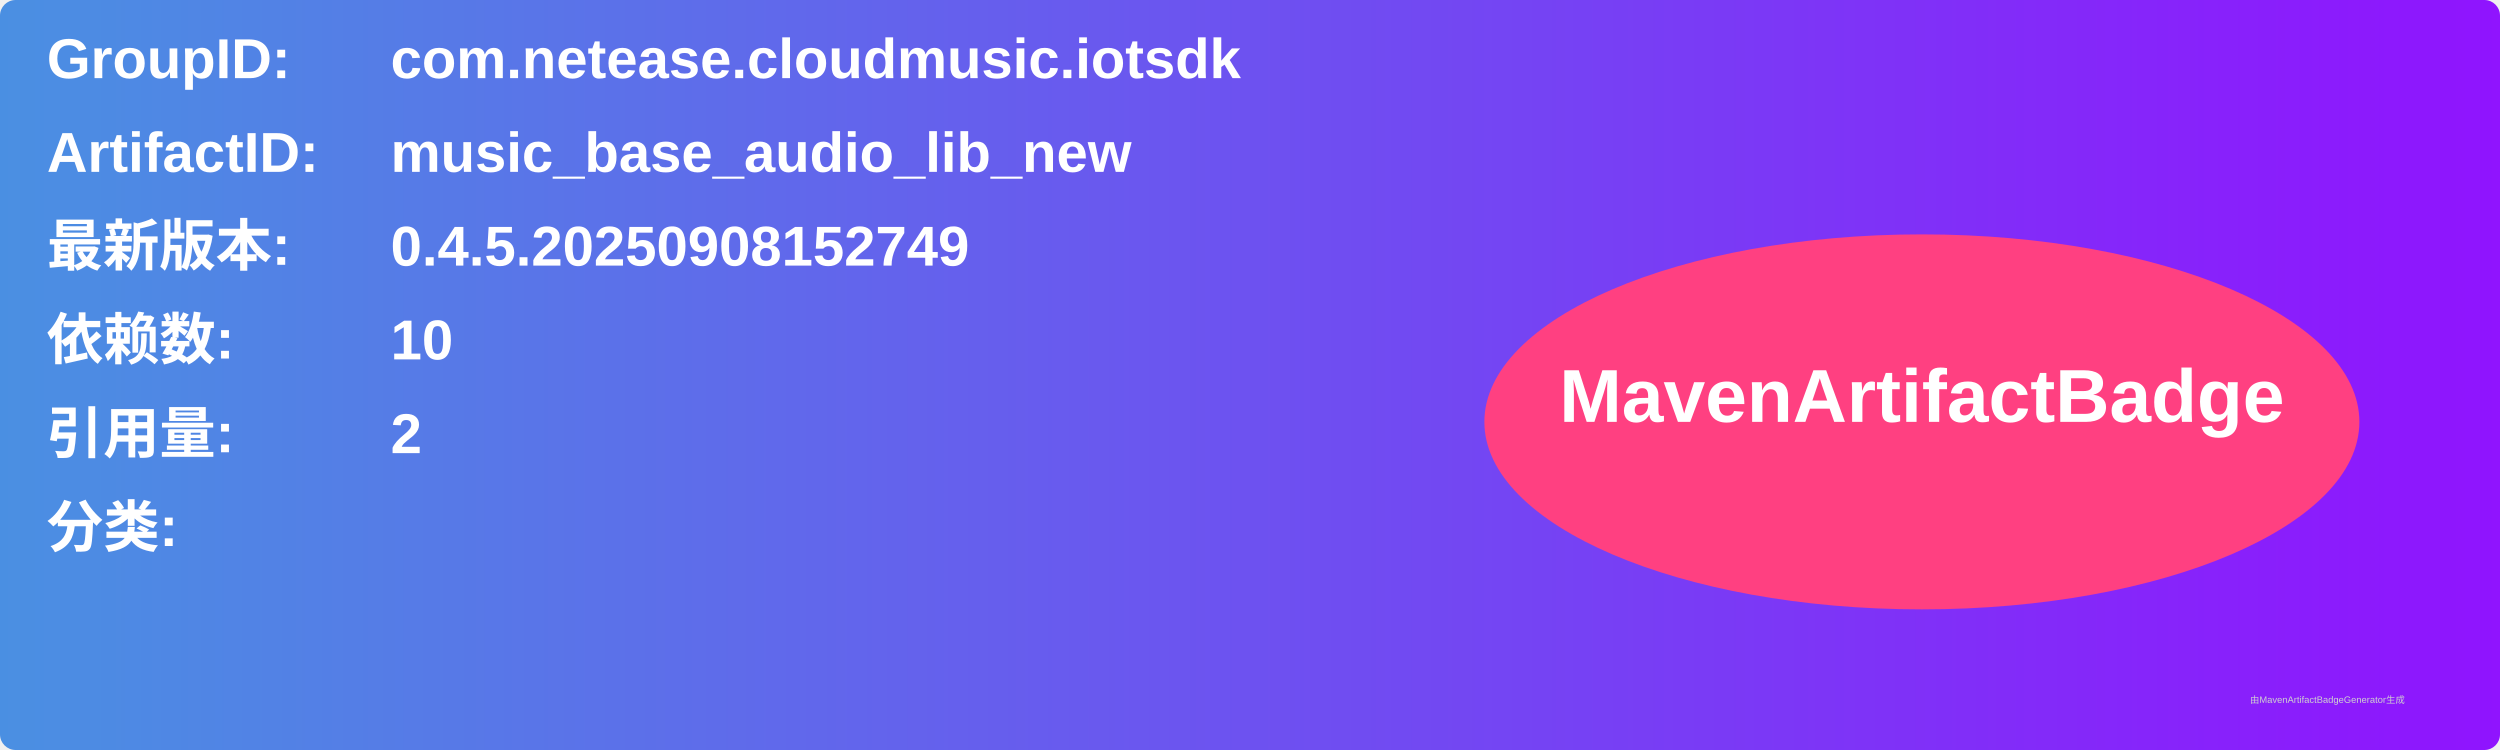
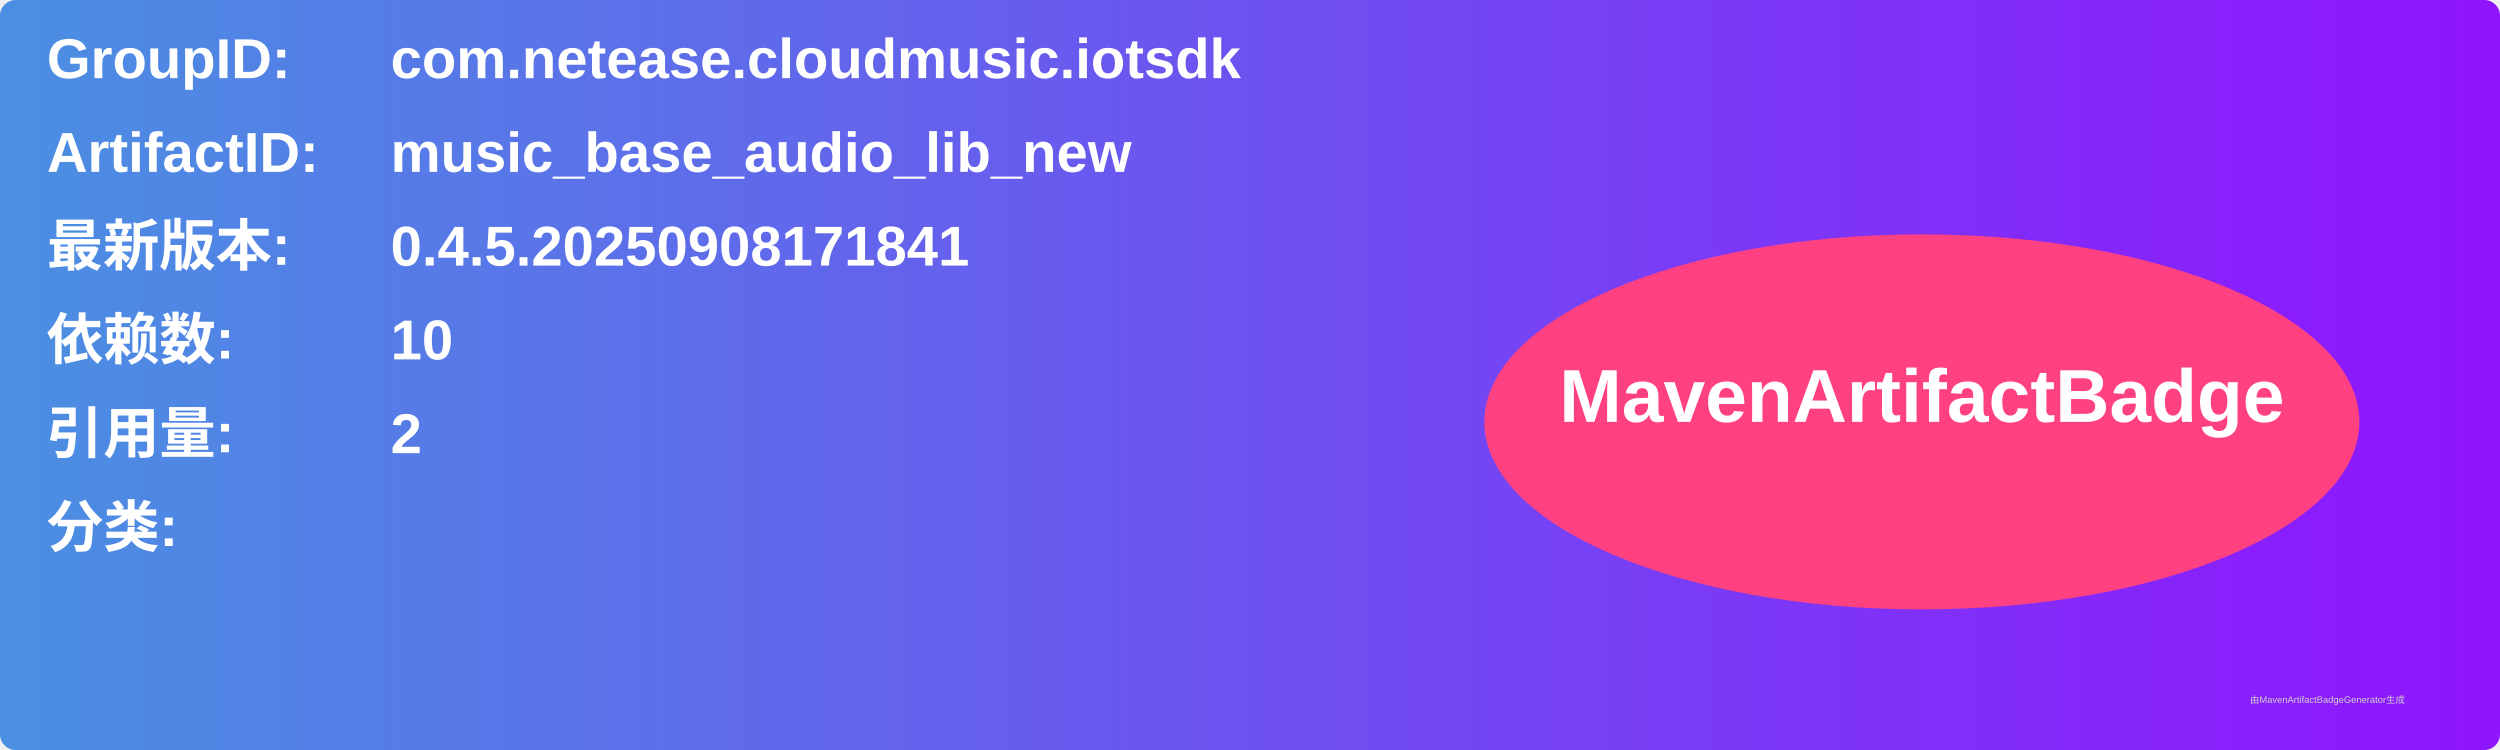
<svg xmlns="http://www.w3.org/2000/svg" width="800" height="240" viewBox="0 0 800 240">
  <linearGradient id="grad" x1="0%" y1="0%" x2="100%" y2="0%">
    <stop offset="0%" stop-color="#4a90e2" />
    <stop offset="100%" stop-color="#9013fe" />
  </linearGradient>
  <rect width="100%" height="100%" rx="5" ry="5" fill="url(#grad)" />
  <g transform="translate(15, 15)">
    <text x="0" y="10" font-family="Arial" font-size="18" fill="white" font-weight="bold" width="260">GroupID:</text>
    <text x="110" y="10" font-family="Arial" font-size="18" fill="white" font-weight="bold" width="460">com.netease.cloudmusic.iotsdk</text>
    <text x="0" y="40" font-family="Arial" font-size="18" fill="white" font-weight="bold" width="260">ArtifactID:</text>
    <text x="110" y="40" font-family="Arial" font-size="18" fill="white" font-weight="bold" width="460">music_base_audio_lib_new</text>
    <text x="0" y="70" font-family="Arial" font-size="18" fill="white" font-weight="bold">最新版本:</text>
    <text x="110" y="70" font-family="Arial" font-size="18" fill="white" font-weight="bold">
-       <tspan font-weight="bold">0.4.5.20250908152749</tspan>
+       <tspan font-weight="bold">0.4.5.20250908171841</tspan>
    </text>
    <text x="0" y="100" font-family="Arial" font-size="18" fill="white" font-weight="bold">依赖数: </text>
    <text x="110" y="100" font-family="Arial" font-size="18" fill="white">
      <tspan font-weight="bold">10</tspan>
    </text>
    <text x="0" y="130" font-family="Arial" font-size="18" fill="white" font-weight="bold">引用量: </text>
    <text x="110" y="130" font-family="Arial" font-size="18" fill="white">
      <tspan font-weight="bold">2</tspan>
    </text>
    <text x="0" y="160" font-family="Arial" font-size="18" fill="white" font-weight="bold">分类:</text>
    <text x="10" y="190" font-family="Arial" font-size="10" fill="white">
      <tspan font-weight="bold" />
    </text>
    <ellipse cx="600" cy="120" rx="140" ry="60" fill="#ff4081" />
    <text x="600" y="120" text-anchor="middle" font-family="Arial" font-size="24" fill="white" font-weight="bold">MavenArtifactBadge</text>
  </g>
  <text x="720" y="225" font-family="Arial" font-size="3" fill="#d0d0d0">由MavenArtifactBadgeGenerator生成</text>
</svg>
